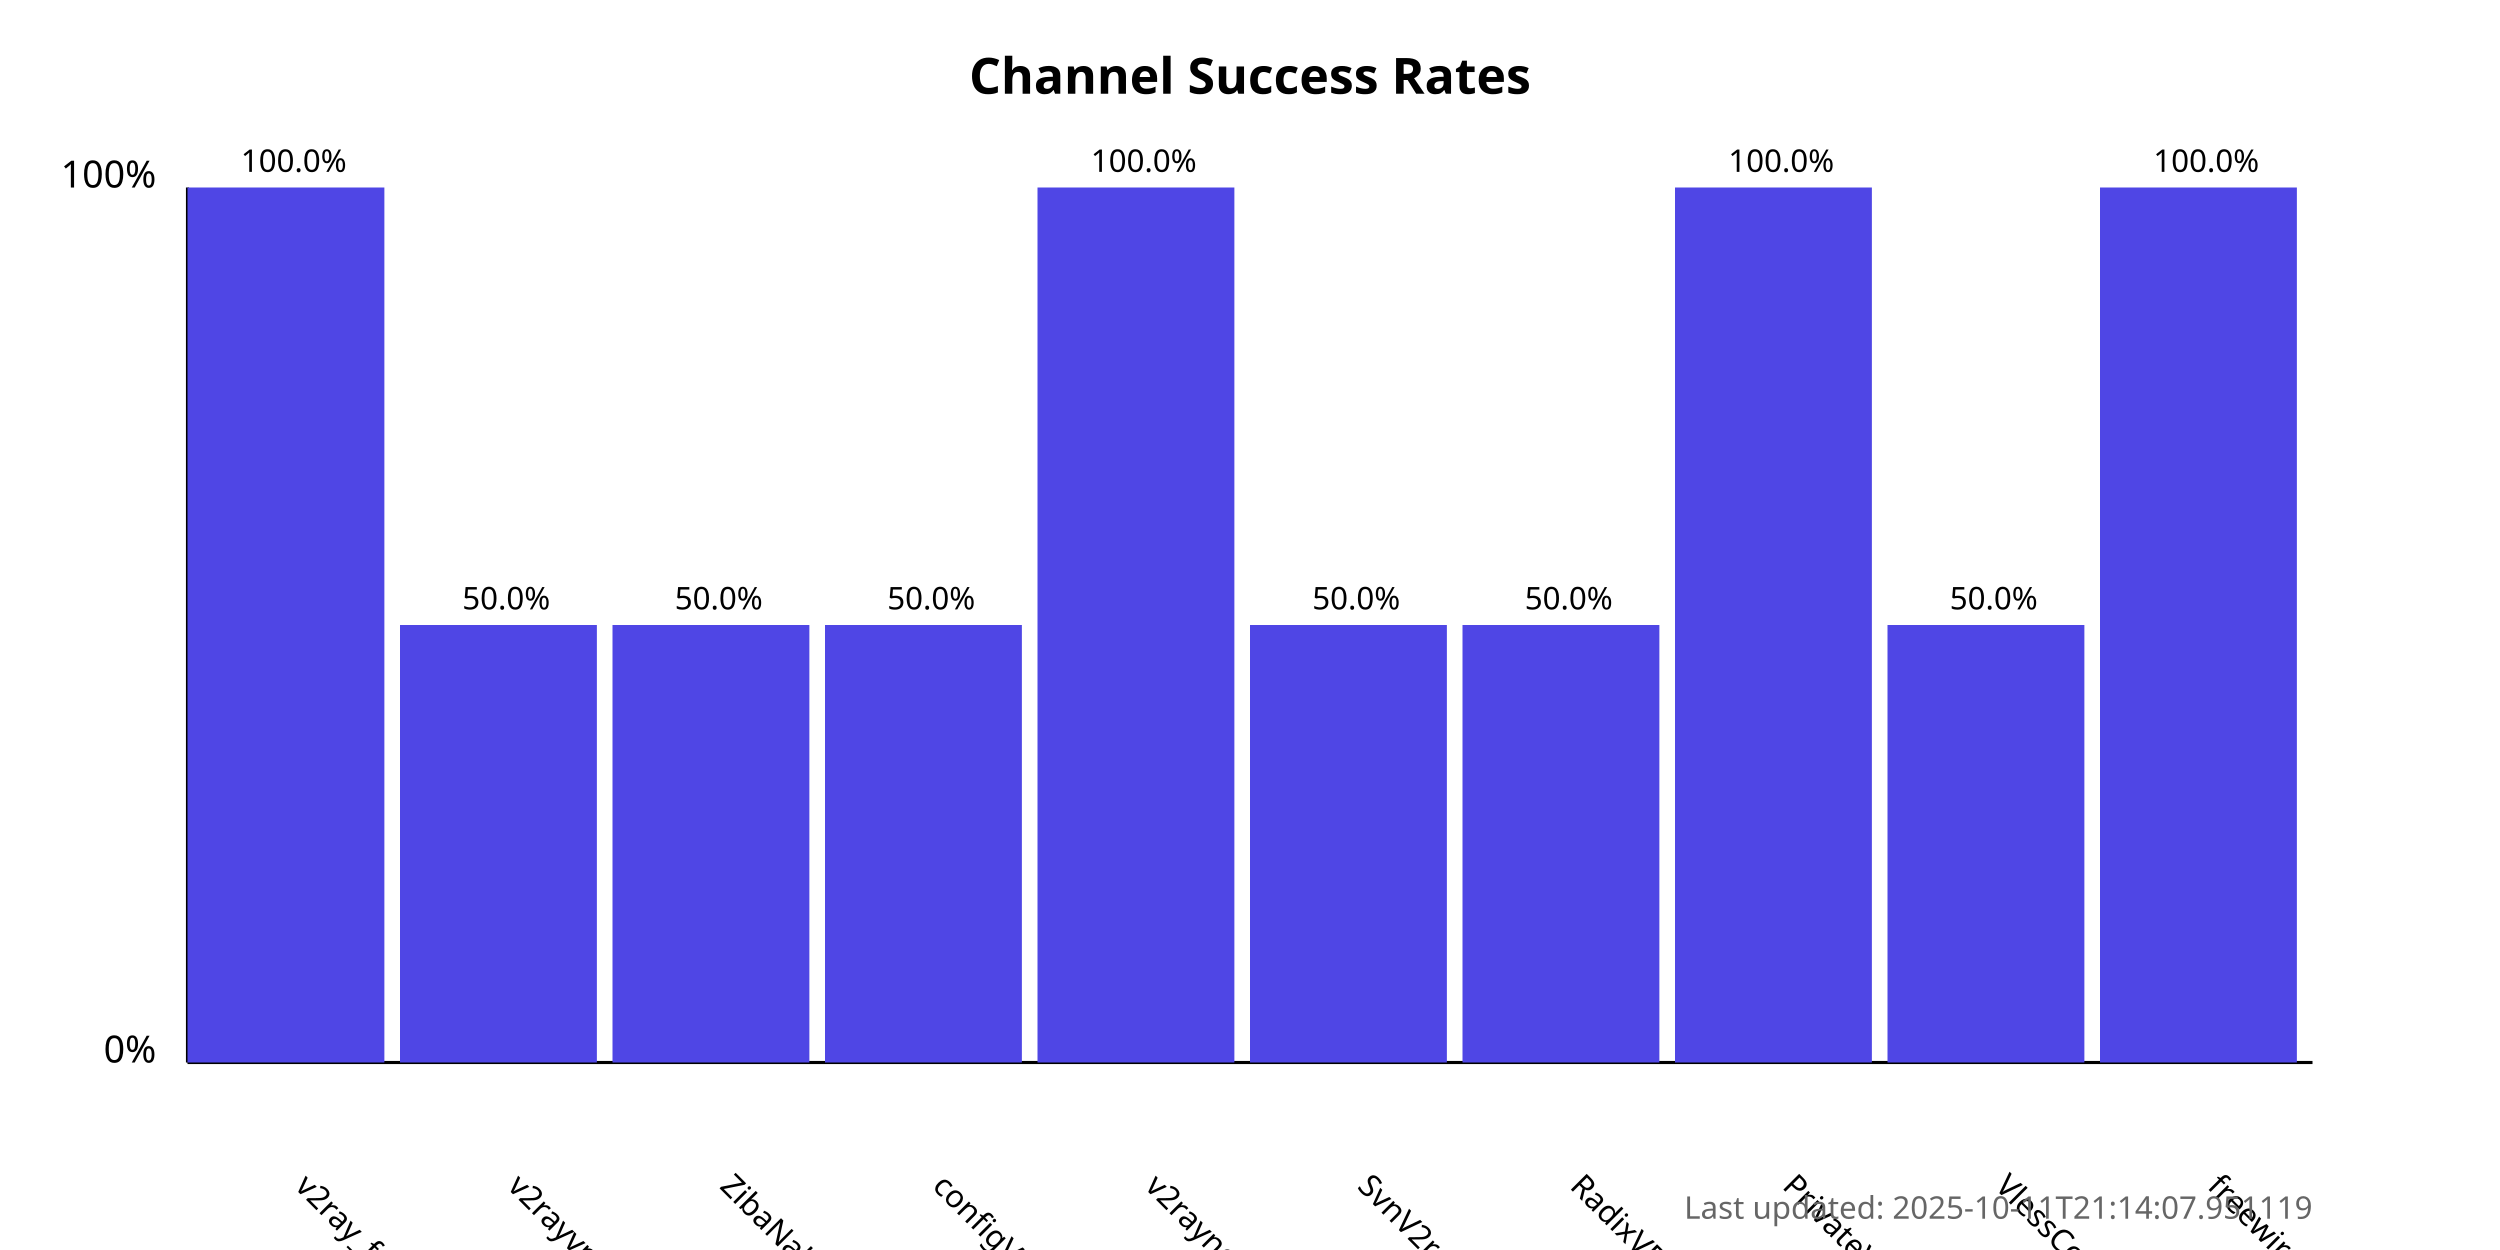
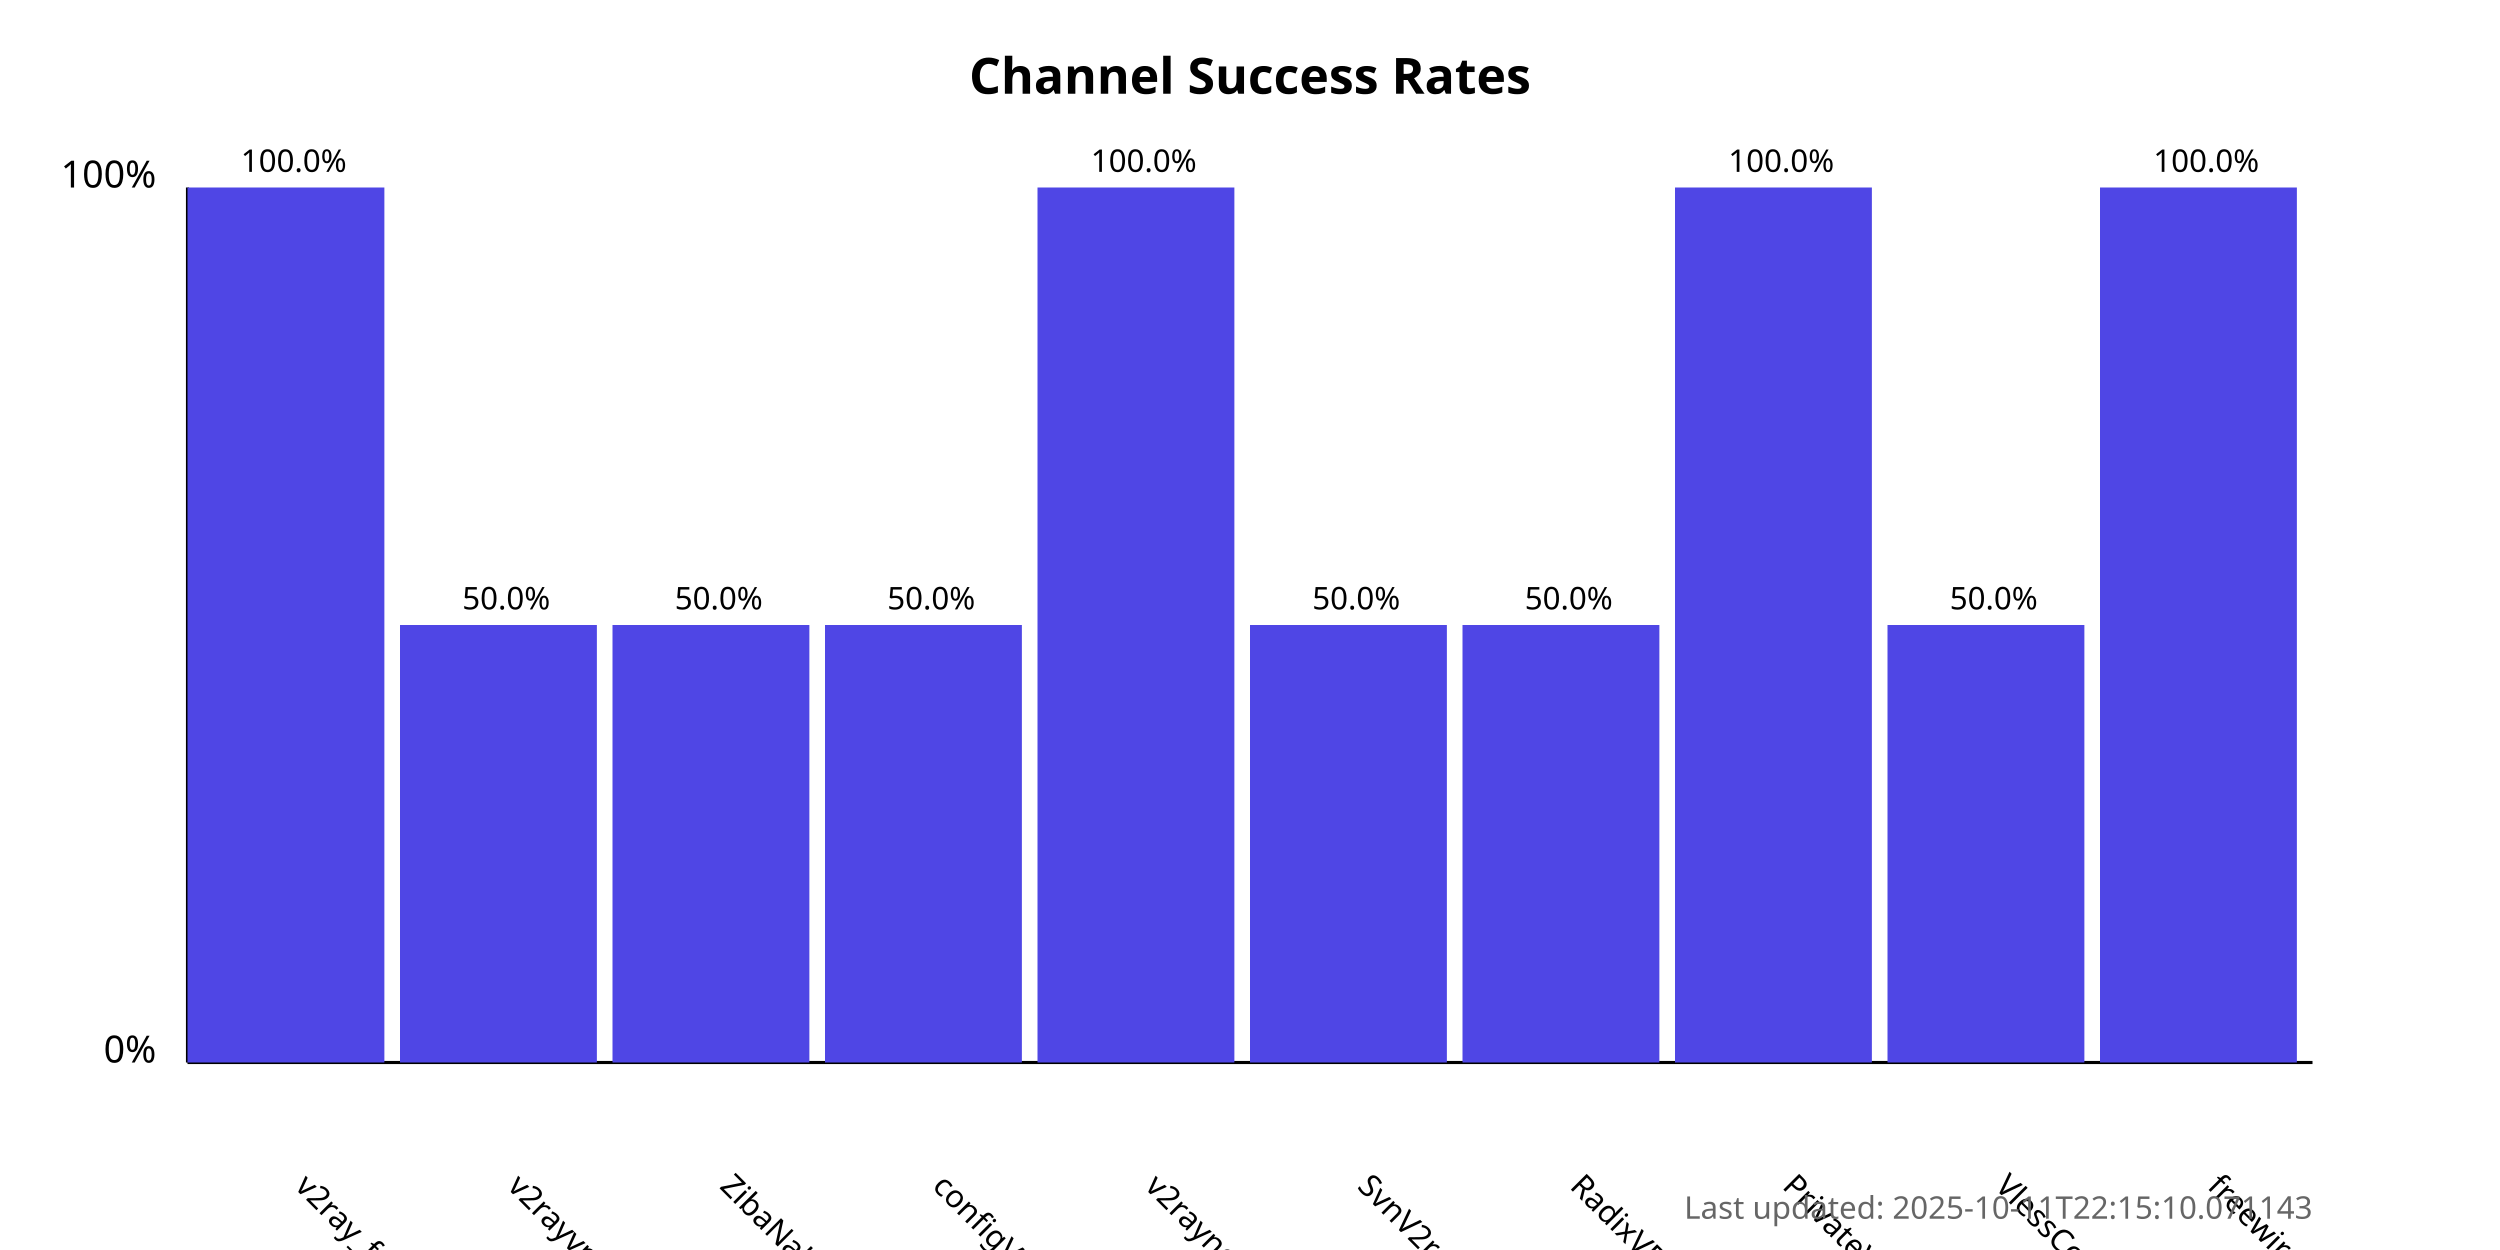
<svg xmlns="http://www.w3.org/2000/svg" width="800" height="400">
  <style>
            .chart-title { font: bold 16px sans-serif; }
            .axis-label { font: 12px sans-serif; }
            .tick-label { font: 10px sans-serif; }
            .bar { fill: #4f46e5; }
            .bar:hover { fill: #6366f1; }
            .timestamp { font: 10px sans-serif; fill: #666; }
        </style>
  <text x="400.0" y="30" text-anchor="middle" class="chart-title">
            Channel Success Rates
        </text>
  <line x1="60" y1="340" x2="60" y2="60" stroke="black" stroke-width="1" />
  <line x1="60" y1="340" x2="740" y2="340" stroke="black" stroke-width="1" />
  <text x="50" y="340" text-anchor="end" class="axis-label">0%</text>
  <text x="50" y="60" text-anchor="end" class="axis-label">100%</text>
  <g>
    <rect x="60" y="60.0" width="63.0" height="280.0" class="bar" />
    <text x="94.0" y="380" transform="rotate(45, 94.0, 380)" text-anchor="start" class="tick-label">
                v2ray_free_conf
            </text>
    <text x="94.0" y="55.0" text-anchor="middle" class="tick-label">
                100.0%
            </text>
  </g>
  <g>
    <rect x="128.0" y="200.0" width="63.0" height="140.0" class="bar" />
    <text x="162.0" y="380" transform="rotate(45, 162.0, 380)" text-anchor="start" class="tick-label">
                v2rayvpno
            </text>
    <text x="162.0" y="195.0" text-anchor="middle" class="tick-label">
                50.0%
            </text>
  </g>
  <g>
    <rect x="196.0" y="200.0" width="63.0" height="140.0" class="bar" />
    <text x="230.0" y="380" transform="rotate(45, 230.0, 380)" text-anchor="start" class="tick-label">
                ZibaNabz
            </text>
    <text x="230.0" y="195.0" text-anchor="middle" class="tick-label">
                50.0%
            </text>
  </g>
  <g>
    <rect x="264.0" y="200.0" width="63.0" height="140.0" class="bar" />
    <text x="298.0" y="380" transform="rotate(45, 298.0, 380)" text-anchor="start" class="tick-label">
                configV2rayForFree
            </text>
    <text x="298.0" y="195.0" text-anchor="middle" class="tick-label">
                50.0%
            </text>
  </g>
  <g>
    <rect x="332.0" y="60.0" width="63.0" height="280.0" class="bar" />
    <text x="366.0" y="380" transform="rotate(45, 366.0, 380)" text-anchor="start" class="tick-label">
                v2rayngvpn
            </text>
    <text x="366.0" y="55.0" text-anchor="middle" class="tick-label">
                100.0%
            </text>
  </g>
  <g>
    <rect x="400.0" y="200.0" width="63.0" height="140.0" class="bar" />
    <text x="434.0" y="380" transform="rotate(45, 434.0, 380)" text-anchor="start" class="tick-label">
                SvnV2ray
            </text>
    <text x="434.0" y="195.0" text-anchor="middle" class="tick-label">
                50.0%
            </text>
  </g>
  <g>
    <rect x="468.0" y="200.0" width="63.0" height="140.0" class="bar" />
    <text x="502.0" y="380" transform="rotate(45, 502.0, 380)" text-anchor="start" class="tick-label">
                RadixVPN
            </text>
    <text x="502.0" y="195.0" text-anchor="middle" class="tick-label">
                50.0%
            </text>
  </g>
  <g>
    <rect x="536.0" y="60.0" width="63.0" height="280.0" class="bar" />
    <text x="570.0" y="380" transform="rotate(45, 570.0, 380)" text-anchor="start" class="tick-label">
                PrivateVPNs
            </text>
    <text x="570.0" y="55.0" text-anchor="middle" class="tick-label">
                100.0%
            </text>
  </g>
  <g>
    <rect x="604.0" y="200.0" width="63.0" height="140.0" class="bar" />
    <text x="638.0" y="380" transform="rotate(45, 638.0, 380)" text-anchor="start" class="tick-label">
                VlessConfig
            </text>
    <text x="638.0" y="195.0" text-anchor="middle" class="tick-label">
                50.0%
            </text>
  </g>
  <g>
    <rect x="672.0" y="60.0" width="63.0" height="280.0" class="bar" />
    <text x="706.0" y="380" transform="rotate(45, 706.0, 380)" text-anchor="start" class="tick-label">
                freewireguard
            </text>
    <text x="706.0" y="55.0" text-anchor="middle" class="tick-label">
                100.0%
            </text>
  </g>
  <text x="740" y="390" text-anchor="end" class="timestamp">
-             Last updated: 2025-10-11T21:14:07.951119
+             Last updated: 2025-10-11T22:15:10.071143
        </text>
</svg>
